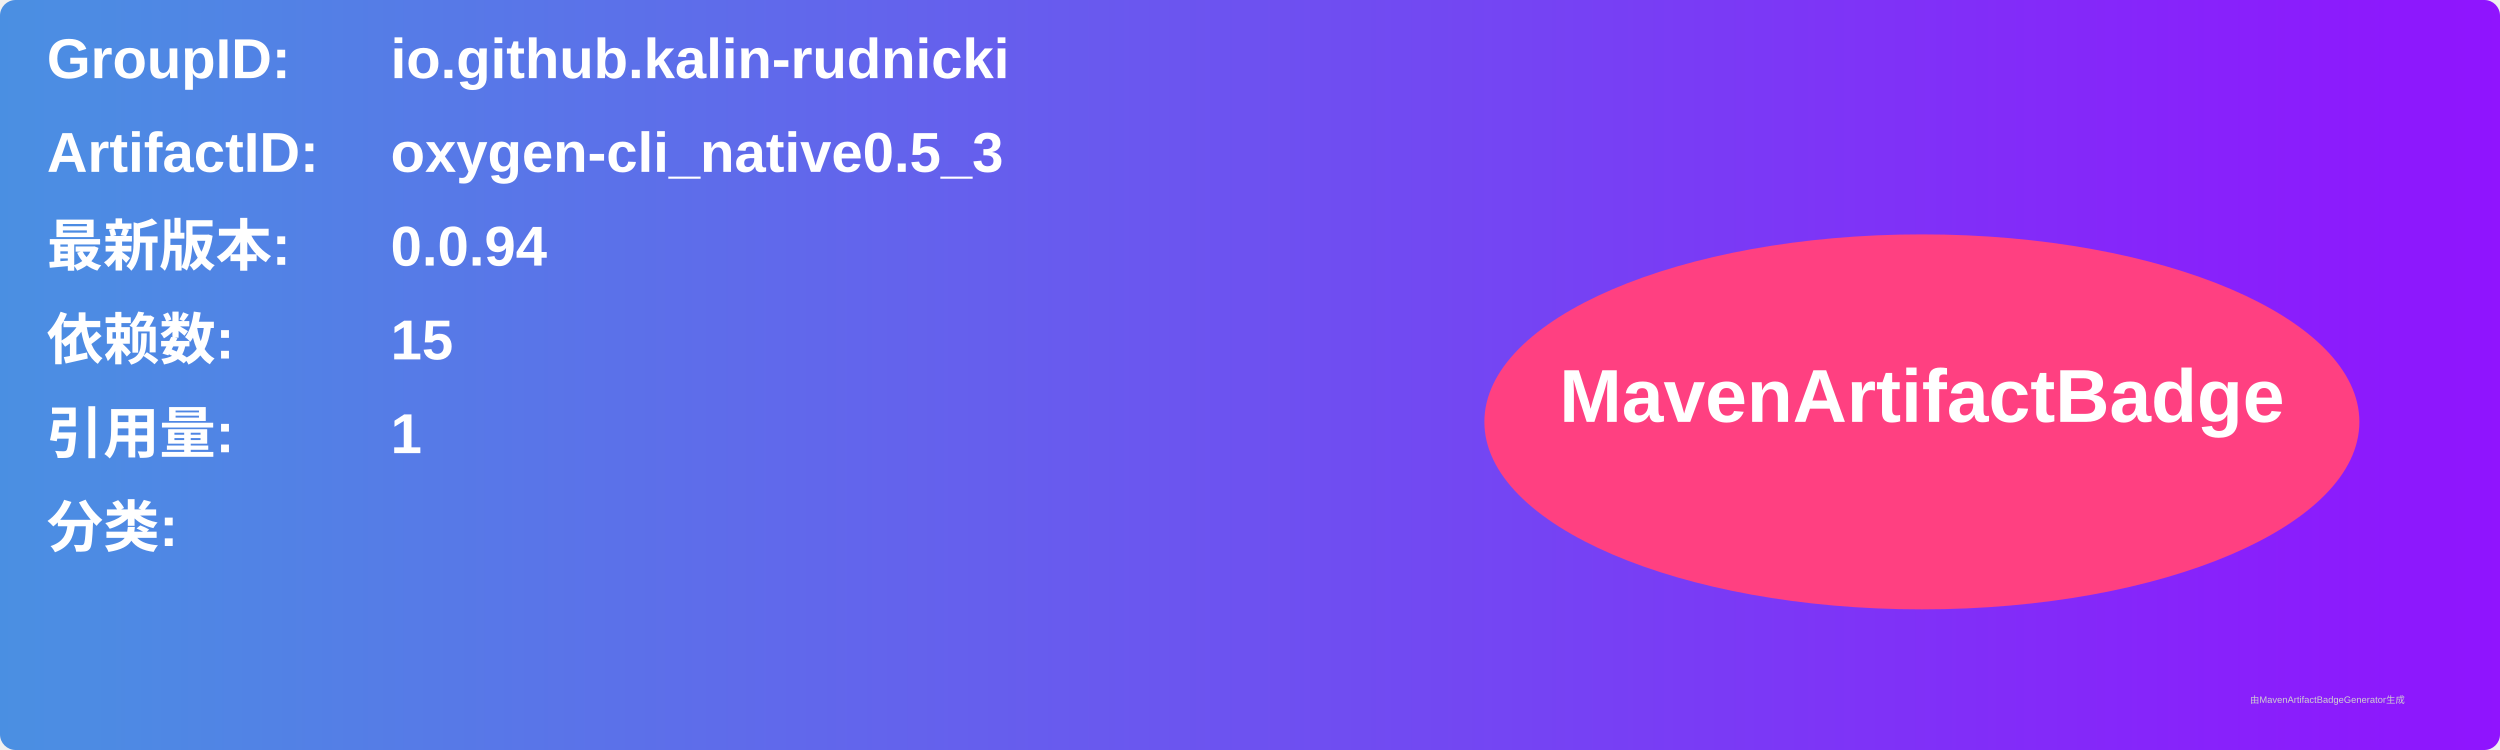
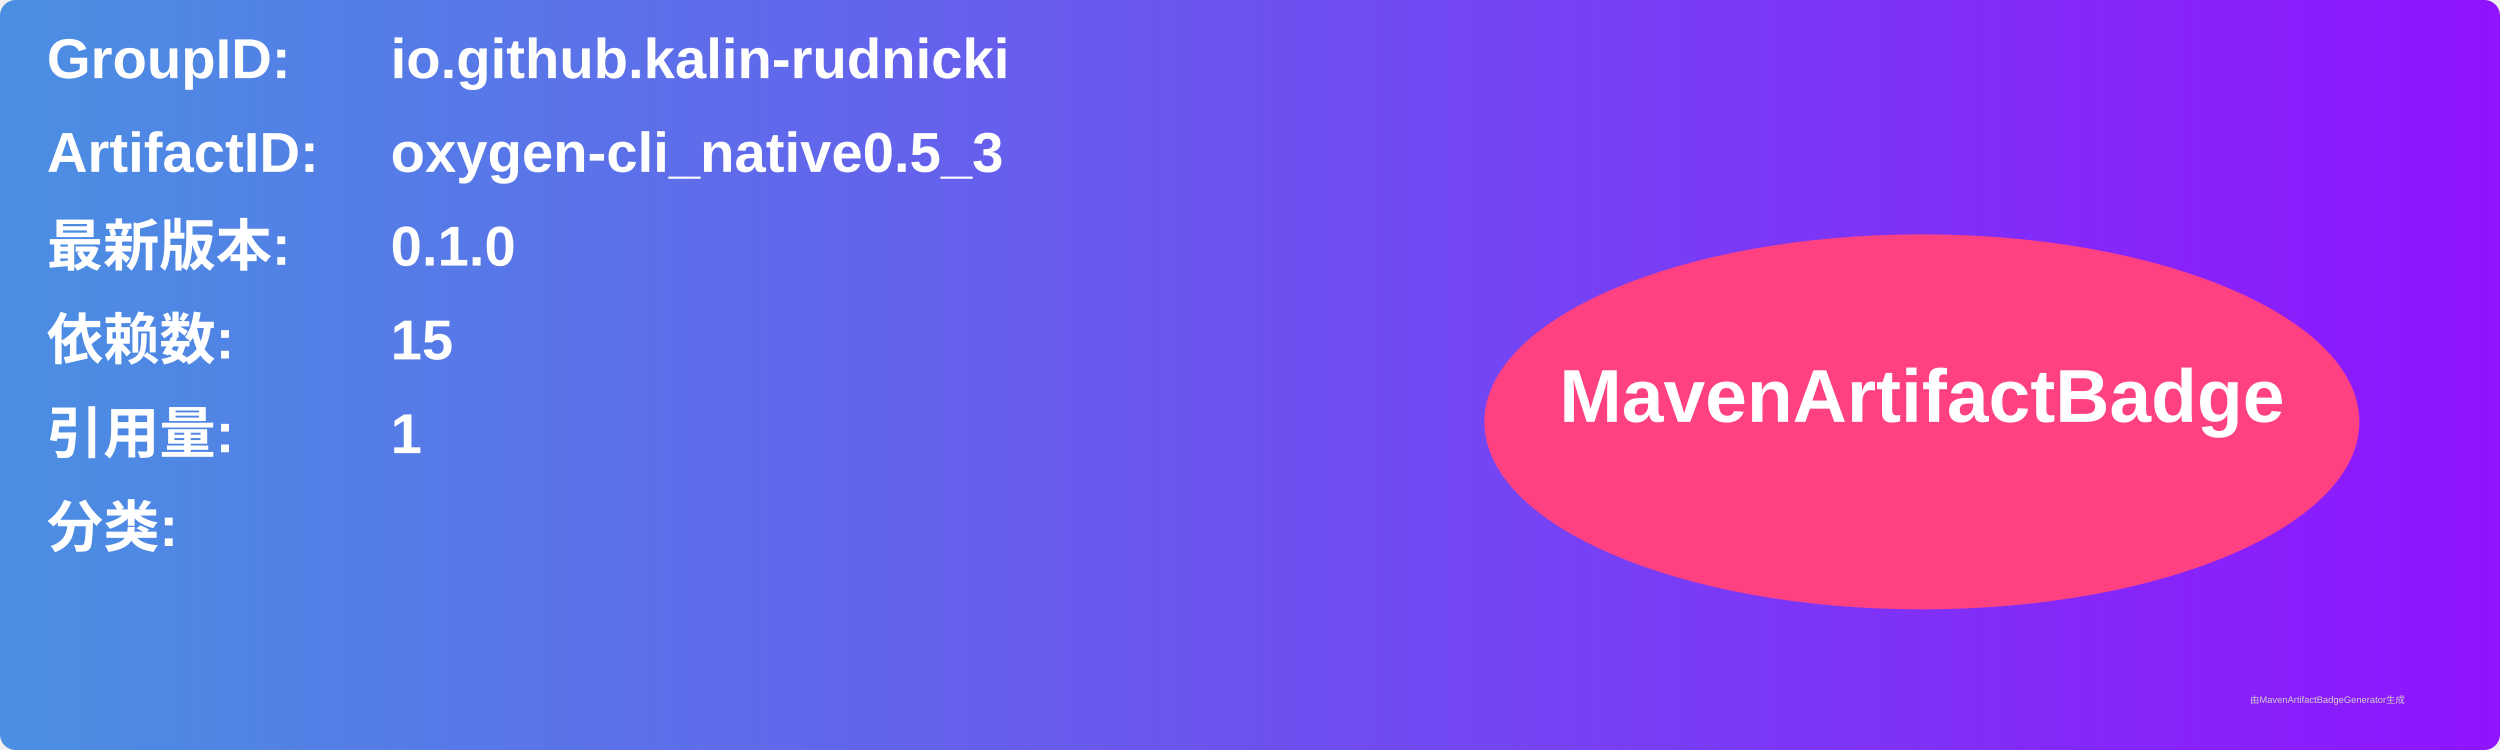
<svg xmlns="http://www.w3.org/2000/svg" width="800" height="240" viewBox="0 0 800 240">
  <linearGradient id="grad" x1="0%" y1="0%" x2="100%" y2="0%">
    <stop offset="0%" stop-color="#4a90e2" />
    <stop offset="100%" stop-color="#9013fe" />
  </linearGradient>
  <rect width="100%" height="100%" rx="5" ry="5" fill="url(#grad)" />
  <g transform="translate(15, 15)">
    <text x="0" y="10" font-family="Arial" font-size="18" fill="white" font-weight="bold" width="260">GroupID:</text>
    <text x="110" y="10" font-family="Arial" font-size="18" fill="white" font-weight="bold" width="460">io.github.kalin-rudnicki</text>
    <text x="0" y="40" font-family="Arial" font-size="18" fill="white" font-weight="bold" width="260">ArtifactID:</text>
    <text x="110" y="40" font-family="Arial" font-size="18" fill="white" font-weight="bold" width="460">oxygen-cli_native0.5_3</text>
    <text x="0" y="70" font-family="Arial" font-size="18" fill="white" font-weight="bold">最新版本:</text>
    <text x="110" y="70" font-family="Arial" font-size="18" fill="white" font-weight="bold">
-       <tspan font-weight="bold">0.0.94</tspan>
+       <tspan font-weight="bold">0.1.0</tspan>
    </text>
    <text x="0" y="100" font-family="Arial" font-size="18" fill="white" font-weight="bold">依赖数: </text>
    <text x="110" y="100" font-family="Arial" font-size="18" fill="white">
      <tspan font-weight="bold">15</tspan>
    </text>
    <text x="0" y="130" font-family="Arial" font-size="18" fill="white" font-weight="bold">引用量: </text>
    <text x="110" y="130" font-family="Arial" font-size="18" fill="white">
      <tspan font-weight="bold">1</tspan>
    </text>
    <text x="0" y="160" font-family="Arial" font-size="18" fill="white" font-weight="bold">分类:</text>
    <text x="10" y="190" font-family="Arial" font-size="10" fill="white">
      <tspan font-weight="bold" />
    </text>
    <ellipse cx="600" cy="120" rx="140" ry="60" fill="#ff4081" />
    <text x="600" y="120" text-anchor="middle" font-family="Arial" font-size="24" fill="white" font-weight="bold">MavenArtifactBadge</text>
  </g>
  <text x="720" y="225" font-family="Arial" font-size="3" fill="#d0d0d0">由MavenArtifactBadgeGenerator生成</text>
</svg>
